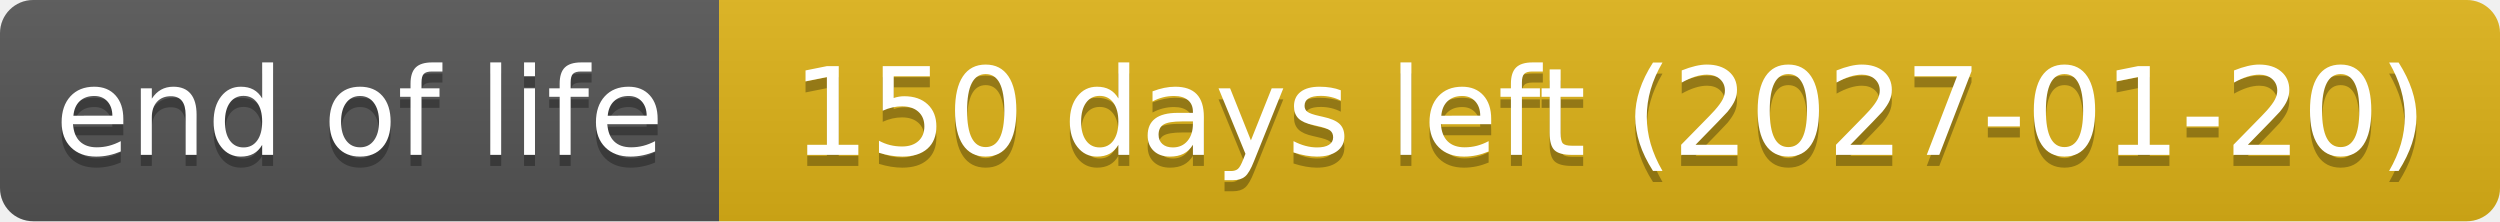
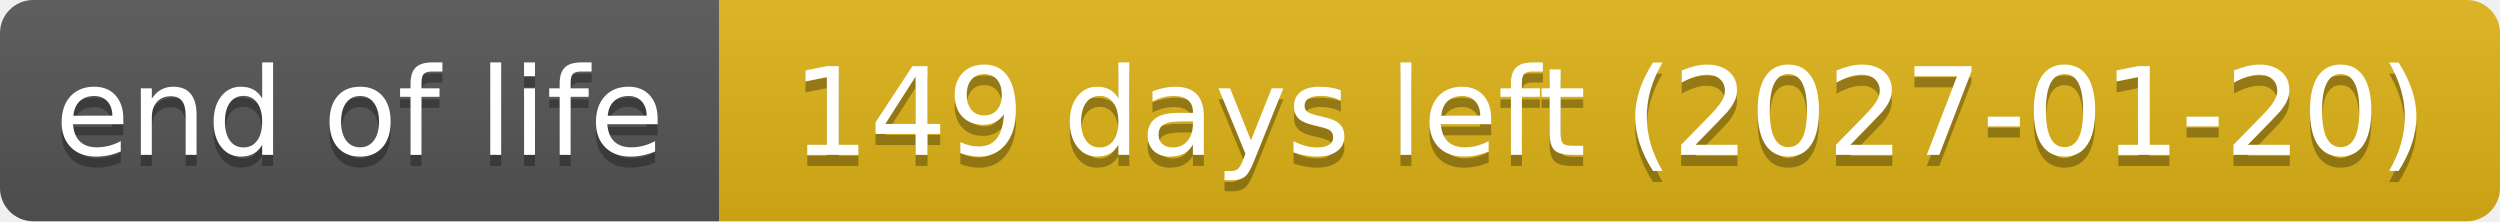
- <svg xmlns="http://www.w3.org/2000/svg" width="226" height="20" role="img" aria-label="end of life: 150 days left (2027-01-20)">
+ <svg xmlns="http://www.w3.org/2000/svg" width="226" height="20" role="img" aria-label="end of life: 149 days left (2027-01-20)">
  <linearGradient id="s" x2="0" y2="100%">
    <stop offset="0" stop-color="#bbb" stop-opacity=".1" />
    <stop offset="1" stop-opacity=".1" />
  </linearGradient>
  <clipPath id="r">
    <rect width="226" height="20" rx="3" fill="#fff" />
  </clipPath>
  <g clip-path="url(#r)">
    <rect width="65" height="20" fill="#555" />
    <rect x="65" width="161" height="20" fill="#dfb317" />
    <rect width="226" height="20" fill="url(#s)" />
  </g>
  <g fill="#fff" text-anchor="middle" font-family="Verdana,Geneva,DejaVu Sans,sans-serif" text-rendering="geometricPrecision" font-size="110">
    <text aria-hidden="true" x="325" y="150" fill="#010101" fill-opacity=".3" transform="scale(.1)" textLength="551">end of life</text>
    <text x="325" y="140" transform="scale(.1)" textLength="551">end of life</text>
-     <text aria-hidden="true" x="1455" y="150" fill="#010101" fill-opacity=".3" transform="scale(.1)" textLength="1511">150 days left (2027-01-20)</text>
-     <text x="1455" y="140" transform="scale(.1)" textLength="1511">150 days left (2027-01-20)</text>
+     <text aria-hidden="true" x="1455" y="150" fill="#010101" fill-opacity=".3" transform="scale(.1)" textLength="1511">149 days left (2027-01-20)</text>
+     <text x="1455" y="140" transform="scale(.1)" textLength="1511">149 days left (2027-01-20)</text>
  </g>
</svg>
